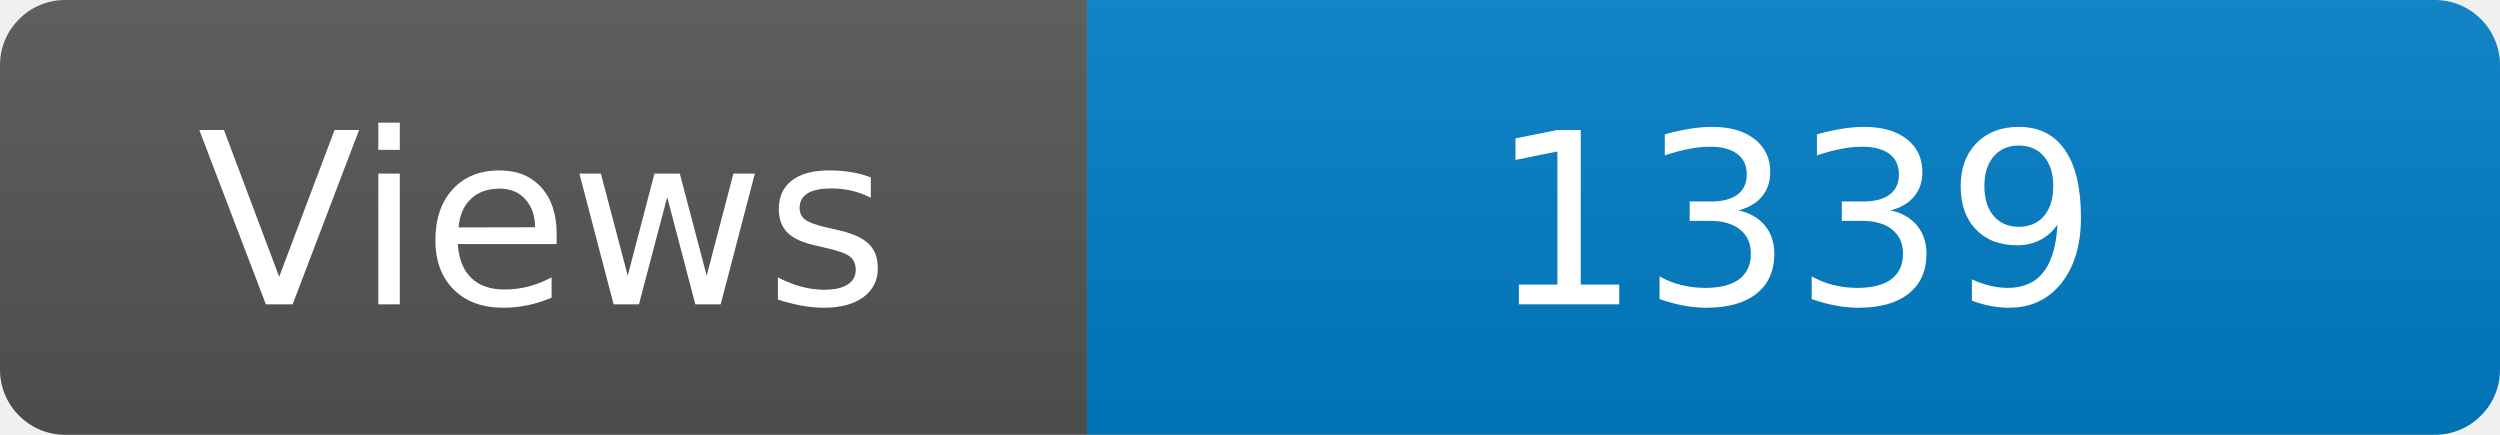
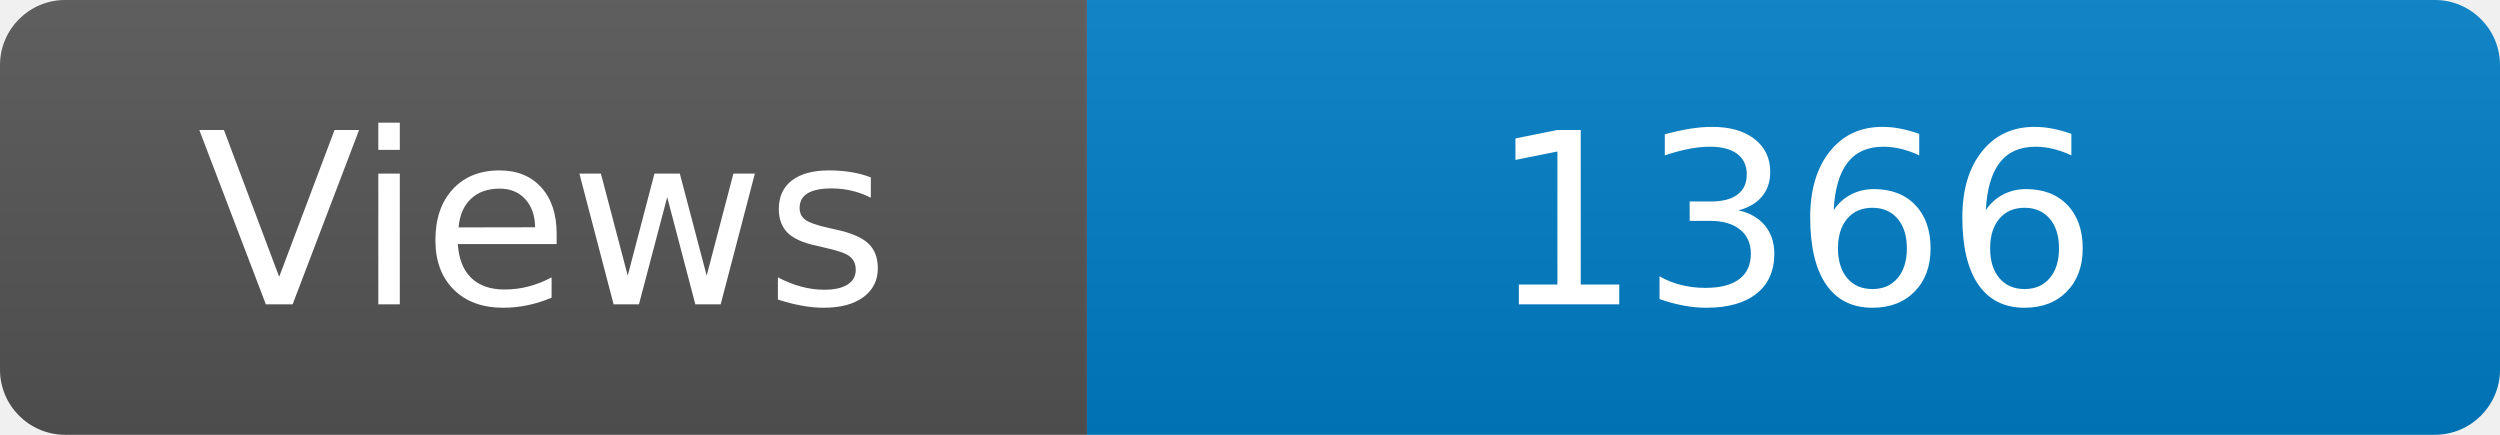
<svg xmlns="http://www.w3.org/2000/svg" width="115" height="20" role="img" aria-label="Maintained?: yes">
  <linearGradient id="s" x2="0" y2="100%">
    <stop offset="0" stop-color="#bbb" stop-opacity=".1" />
    <stop offset="1" stop-opacity=".1" />
  </linearGradient>
  <clipPath id="r">
    <rect width="115" height="20" rx="3" fill="#fff" />
  </clipPath>
  <g clip-path="url(#r)">
    <rect width="50" height="20" fill="#555" />
    <rect x="50" width="160" height="20" fill="#007ec6" />
    <rect width="115" height="20" fill="url(#s)" />
  </g>
  <g fill="#fff" text-anchor="middle" font-family="Verdana,Geneva,DejaVu Sans,sans-serif" font-size="110">
    <text x="250" y="140" transform="scale(.1)" fill="#fff">Views</text>
-     <text x="825" y="140" transform="scale(.1)" fill="#fff">1339</text>
+     <text x="825" y="140" transform="scale(.1)" fill="#fff">1366</text>
  </g>
</svg>
